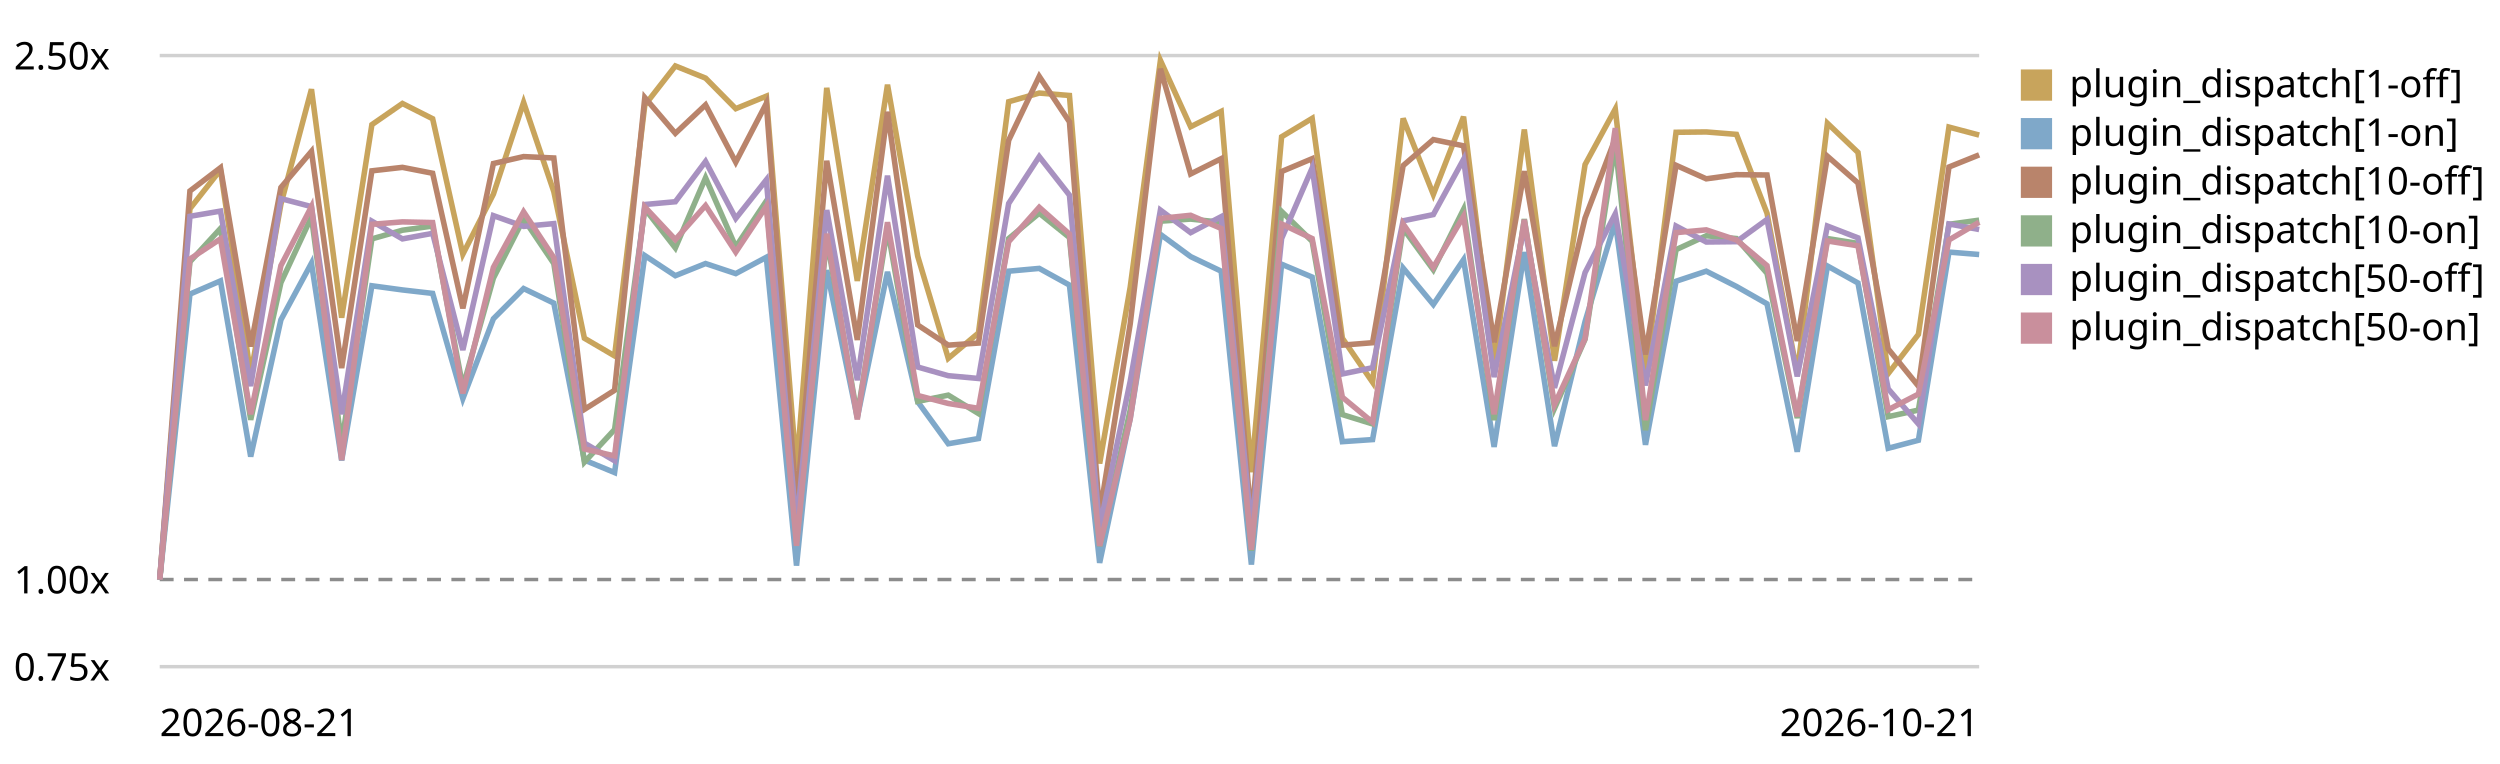
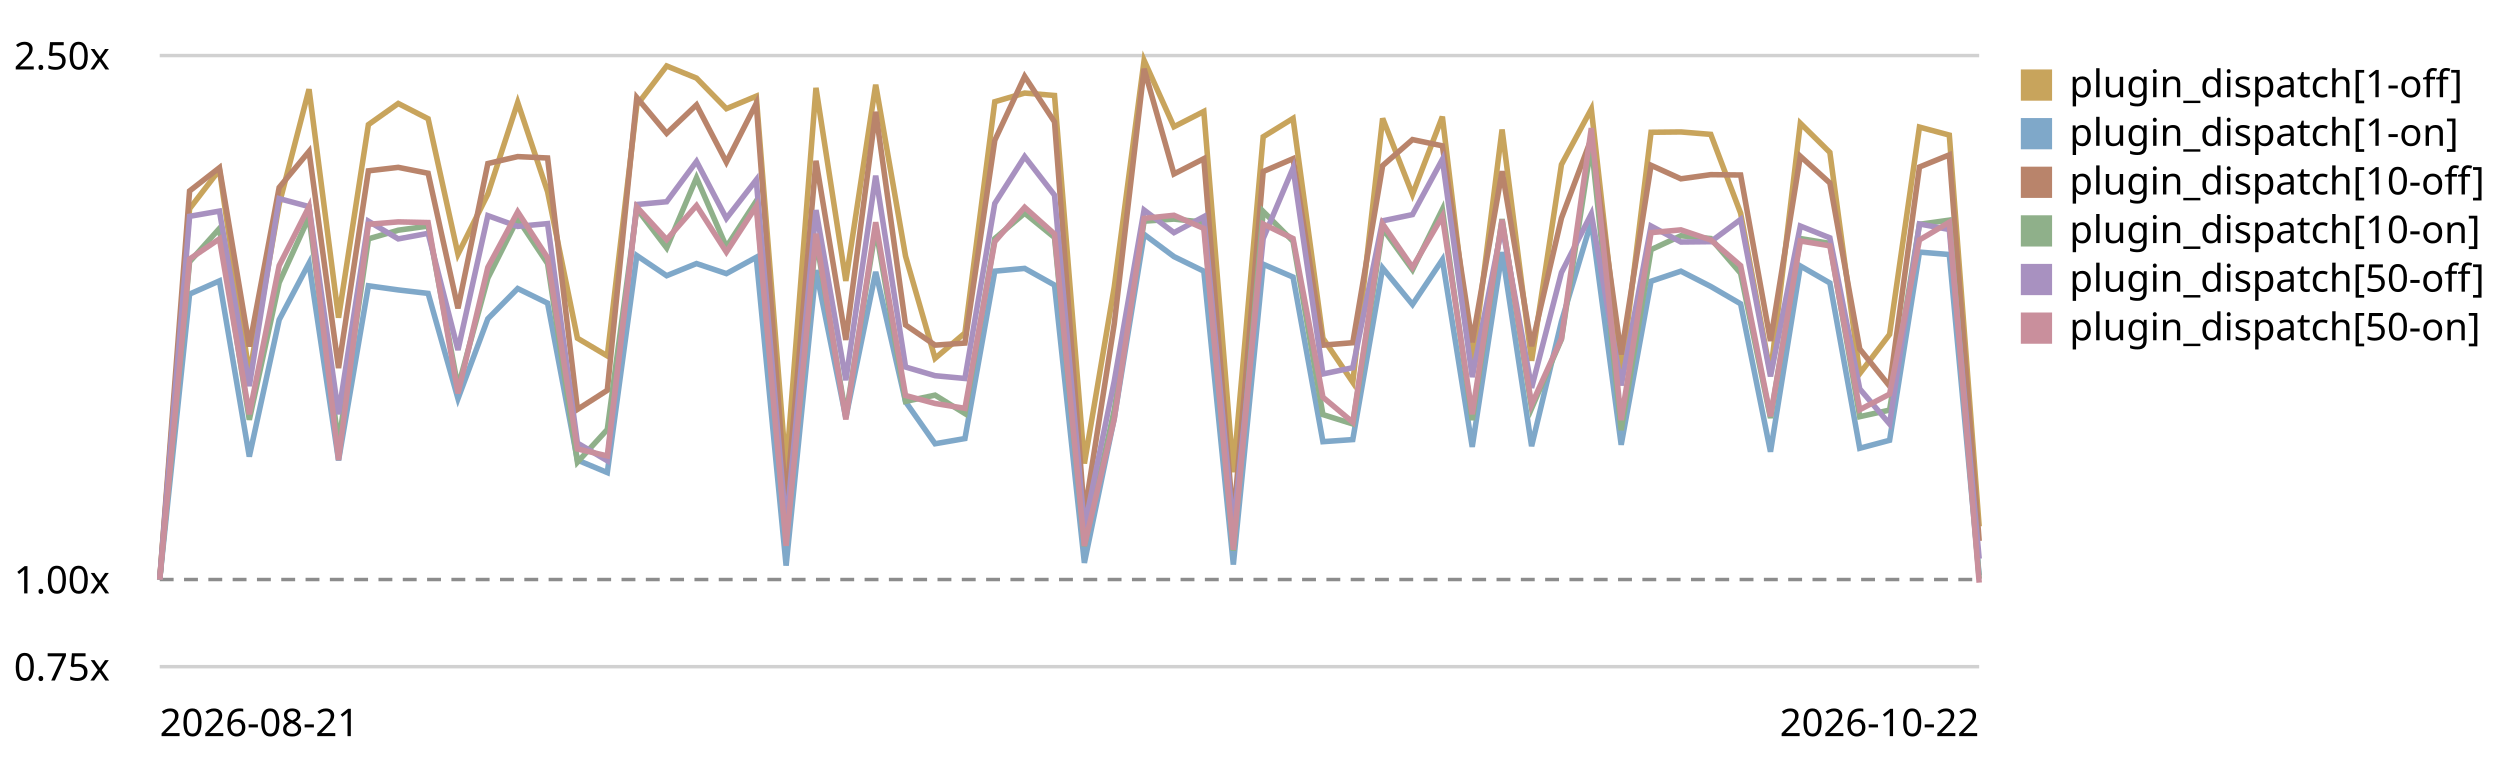
<svg xmlns="http://www.w3.org/2000/svg" viewBox="0 0 720 220" role="img" aria-label="Plugin subscriber dispatch trend, relative to the first recorded run">
  <style>text{font:11px system-ui,sans-serif;fill:currentColor}.grid{stroke:currentColor;stroke-opacity:.18}.base{stroke:currentColor;stroke-opacity:.45;stroke-dasharray:4 3}</style>
  <line class="grid" x1="46" y1="192.0" x2="570" y2="192.0" />
  <text x="4" y="196.0">0.75x</text>
  <line class="base" x1="46" y1="166.9" x2="570" y2="166.9" />
  <text x="4" y="170.9">1.00x</text>
  <line class="grid" x1="46" y1="16.0" x2="570" y2="16.0" />
  <text x="4" y="20.0">2.50x</text>
-   <path d="M46.0,166.9 L54.7,60.1 L63.5,48.9 L72.2,107.9 L80.9,58.8 L89.7,25.7 L98.4,91.5 L107.1,35.9 L115.9,29.8 L124.6,34.2 L133.3,73.2 L142.1,55.9 L150.8,29.5 L159.5,55.2 L168.3,97.4 L177.0,102.5 L185.7,30.3 L194.5,19.0 L203.2,22.5 L211.9,31.3 L220.7,27.7 L229.4,135.3 L238.1,25.3 L246.9,80.9 L255.6,24.4 L264.3,73.8 L273.1,103.2 L281.8,95.9 L290.5,29.3 L299.3,26.8 L308.0,27.5 L316.7,133.5 L325.5,82.7 L334.2,17.4 L342.9,36.5 L351.7,32.1 L360.4,136.0 L369.1,39.4 L377.9,34.1 L386.6,97.4 L395.3,110.1 L404.1,34.1 L412.8,56.0 L421.5,33.6 L430.3,105.3 L439.0,37.3 L447.7,103.9 L456.5,47.4 L465.2,31.4 L473.9,108.1 L482.7,38.1 L491.4,38.0 L500.1,38.7 L508.9,61.4 L517.6,107.6 L526.3,35.5 L535.1,43.9 L543.8,107.6 L552.5,96.3 L561.3,36.6 L570.0,38.9" fill="none" stroke="#c8a45c" stroke-width="1.6" />
+   <path d="M46.0,166.9 L54.6,60.1 L63.2,48.9 L71.8,107.9 L80.4,58.8 L89.0,25.7 L97.5,91.5 L106.1,35.9 L114.7,29.8 L123.3,34.2 L131.9,73.2 L140.5,55.9 L149.1,29.5 L157.7,55.2 L166.3,97.4 L174.9,102.5 L183.4,30.3 L192.0,19.0 L200.6,22.5 L209.2,31.3 L217.8,27.7 L226.4,135.3 L235.0,25.3 L243.6,80.9 L252.2,24.4 L260.8,73.8 L269.3,103.2 L277.9,95.9 L286.5,29.3 L295.1,26.8 L303.7,27.5 L312.3,133.5 L320.9,82.7 L329.5,17.4 L338.1,36.5 L346.7,32.1 L355.2,136.0 L363.8,39.4 L372.4,34.1 L381.0,97.4 L389.6,110.1 L398.2,34.1 L406.8,56.0 L415.4,33.6 L424.0,105.3 L432.6,37.3 L441.1,103.9 L449.7,47.4 L458.3,31.4 L466.9,108.1 L475.5,38.1 L484.1,38.0 L492.7,38.7 L501.3,61.4 L509.9,107.6 L518.5,35.5 L527.0,43.9 L535.6,107.6 L544.2,96.3 L552.8,36.6 L561.4,38.9 L570.0,151.6" fill="none" stroke="#c8a45c" stroke-width="1.6" />
  <rect x="582" y="20" width="9" height="9" fill="#c8a45c" />
  <text x="596" y="28">plugin_dispatch[1-off]</text>
-   <path d="M46.0,166.9 L54.7,84.7 L63.5,80.9 L72.2,131.5 L80.9,92.1 L89.7,75.8 L98.4,132.6 L107.1,82.3 L115.9,83.5 L124.6,84.5 L133.3,114.8 L142.1,91.8 L150.8,83.1 L159.5,87.3 L168.3,132.5 L177.0,136.1 L185.7,73.6 L194.5,79.4 L203.2,75.9 L211.9,78.8 L220.7,74.1 L229.4,162.9 L238.1,77.8 L246.9,120.3 L255.6,78.3 L264.3,115.7 L273.1,127.8 L281.8,126.3 L290.5,78.1 L299.3,77.3 L308.0,82.1 L316.7,162.1 L325.5,120.5 L334.2,67.5 L342.9,73.9 L351.7,78.1 L360.4,162.6 L369.1,76.1 L377.9,79.8 L386.6,127.2 L395.3,126.6 L404.1,77.2 L412.8,87.7 L421.5,74.8 L430.3,128.7 L439.0,72.6 L447.7,128.5 L456.5,92.6 L465.2,63.8 L473.9,128.1 L482.7,81.0 L491.4,78.1 L500.1,82.5 L508.9,87.5 L517.6,130.1 L526.3,76.6 L535.1,81.5 L543.8,129.1 L552.5,126.8 L561.3,72.6 L570.0,73.3" fill="none" stroke="#7fa8c9" stroke-width="1.6" />
+   <path d="M46.0,166.9 L54.6,84.7 L63.2,80.9 L71.8,131.5 L80.4,92.1 L89.0,75.8 L97.5,132.6 L106.1,82.3 L114.7,83.5 L123.3,84.5 L131.9,114.8 L140.5,91.8 L149.1,83.1 L157.7,87.3 L166.3,132.5 L174.9,136.1 L183.4,73.6 L192.0,79.4 L200.6,75.9 L209.2,78.8 L217.8,74.1 L226.4,162.9 L235.0,77.8 L243.6,120.3 L252.2,78.3 L260.8,115.7 L269.3,127.8 L277.9,126.3 L286.5,78.1 L295.1,77.3 L303.7,82.1 L312.3,162.1 L320.9,120.5 L329.5,67.5 L338.1,73.9 L346.7,78.1 L355.2,162.6 L363.8,76.1 L372.4,79.8 L381.0,127.2 L389.6,126.6 L398.2,77.2 L406.8,87.7 L415.4,74.8 L424.0,128.7 L432.6,72.6 L441.1,128.5 L449.7,92.6 L458.3,63.8 L466.9,128.1 L475.5,81.0 L484.1,78.1 L492.7,82.5 L501.3,87.5 L509.9,130.1 L518.5,76.6 L527.0,81.5 L535.6,129.1 L544.2,126.8 L552.8,72.6 L561.4,73.3 L570.0,165.7" fill="none" stroke="#7fa8c9" stroke-width="1.6" />
  <rect x="582" y="34" width="9" height="9" fill="#7fa8c9" />
  <text x="596" y="42">plugin_dispatch[1-on]</text>
-   <path d="M46.0,166.9 L54.7,55.0 L63.5,48.3 L72.2,99.8 L80.9,54.0 L89.7,43.6 L98.4,106.0 L107.1,49.2 L115.9,48.2 L124.6,49.9 L133.3,88.8 L142.1,47.1 L150.8,45.1 L159.5,45.5 L168.3,117.9 L177.0,112.4 L185.7,28.1 L194.5,38.4 L203.2,30.2 L211.9,46.7 L220.7,29.8 L229.4,145.5 L238.1,46.3 L246.9,97.9 L255.6,32.2 L264.3,93.6 L273.1,99.4 L281.8,98.8 L290.5,40.4 L299.3,22.0 L308.0,35.1 L316.7,148.2 L325.5,93.3 L334.2,19.8 L342.9,50.1 L351.7,45.7 L360.4,150.4 L369.1,49.4 L377.9,45.7 L386.6,99.4 L395.3,98.7 L404.1,47.7 L412.8,40.2 L421.5,42.0 L430.3,98.6 L439.0,49.3 L447.7,99.7 L456.5,62.8 L465.2,39.9 L473.9,102.1 L482.7,47.6 L491.4,51.5 L500.1,50.3 L508.9,50.4 L517.6,98.2 L526.3,45.0 L535.1,52.7 L543.8,100.5 L552.5,111.2 L561.3,48.1 L570.0,44.6" fill="none" stroke="#b9846b" stroke-width="1.6" />
+   <path d="M46.0,166.9 L54.6,55.0 L63.2,48.3 L71.8,99.8 L80.4,54.0 L89.0,43.6 L97.5,106.0 L106.1,49.2 L114.7,48.2 L123.3,49.9 L131.9,88.8 L140.5,47.1 L149.1,45.1 L157.7,45.5 L166.3,117.9 L174.9,112.4 L183.4,28.1 L192.0,38.4 L200.6,30.2 L209.2,46.7 L217.8,29.8 L226.4,145.5 L235.0,46.3 L243.6,97.9 L252.2,32.2 L260.8,93.6 L269.3,99.4 L277.9,98.8 L286.5,40.4 L295.1,22.0 L303.7,35.1 L312.3,148.2 L320.9,93.3 L329.5,19.8 L338.1,50.1 L346.7,45.7 L355.2,150.4 L363.8,49.4 L372.4,45.7 L381.0,99.4 L389.6,98.7 L398.2,47.7 L406.8,40.2 L415.4,42.0 L424.0,98.6 L432.6,49.3 L441.1,99.7 L449.7,62.8 L458.3,39.9 L466.9,102.1 L475.5,47.6 L484.1,51.5 L492.7,50.3 L501.3,50.4 L509.9,98.2 L518.5,45.0 L527.0,52.7 L535.6,100.5 L544.2,111.2 L552.8,48.1 L561.4,44.6 L570.0,155.8" fill="none" stroke="#b9846b" stroke-width="1.6" />
  <rect x="582" y="48" width="9" height="9" fill="#b9846b" />
  <text x="596" y="56">plugin_dispatch[10-off]</text>
-   <path d="M46.0,166.9 L54.7,75.4 L63.5,65.8 L72.2,120.9 L80.9,81.4 L89.7,62.5 L98.4,127.8 L107.1,68.8 L115.9,66.3 L124.6,65.1 L133.3,111.5 L142.1,80.1 L150.8,63.0 L159.5,75.9 L168.3,133.1 L177.0,123.7 L185.7,60.1 L194.5,71.4 L203.2,51.2 L211.9,71.1 L220.7,57.9 L229.4,156.0 L238.1,68.7 L246.9,119.7 L255.6,65.8 L264.3,115.6 L273.1,113.8 L281.8,119.1 L290.5,68.7 L299.3,61.4 L308.0,68.4 L316.7,157.3 L325.5,118.1 L334.2,63.7 L342.9,63.1 L351.7,64.0 L360.4,158.6 L369.1,60.9 L377.9,69.5 L386.6,119.4 L395.3,122.1 L404.1,65.8 L412.8,77.7 L421.5,60.3 L430.3,121.0 L439.0,63.1 L447.7,117.6 L456.5,97.7 L465.2,41.5 L473.9,123.9 L482.7,71.9 L491.4,67.9 L500.1,68.7 L508.9,78.7 L517.6,120.4 L526.3,68.7 L535.1,70.1 L543.8,120.0 L552.5,118.1 L561.3,64.6 L570.0,63.4" fill="none" stroke="#8fb08a" stroke-width="1.6" />
+   <path d="M46.0,166.9 L54.6,75.4 L63.2,65.8 L71.8,120.9 L80.4,81.4 L89.0,62.5 L97.5,127.8 L106.1,68.8 L114.7,66.3 L123.3,65.1 L131.9,111.5 L140.5,80.1 L149.1,63.0 L157.7,75.9 L166.3,133.1 L174.9,123.7 L183.4,60.1 L192.0,71.4 L200.6,51.2 L209.2,71.1 L217.8,57.9 L226.4,156.0 L235.0,68.7 L243.6,119.7 L252.2,65.8 L260.8,115.6 L269.3,113.8 L277.9,119.1 L286.5,68.7 L295.1,61.4 L303.7,68.4 L312.3,157.3 L320.9,118.1 L329.5,63.7 L338.1,63.1 L346.7,64.0 L355.2,158.6 L363.8,60.9 L372.4,69.5 L381.0,119.4 L389.6,122.1 L398.2,65.8 L406.8,77.7 L415.4,60.3 L424.0,121.0 L432.6,63.1 L441.1,117.6 L449.7,97.7 L458.3,41.5 L466.9,123.9 L475.5,71.9 L484.1,67.9 L492.7,68.7 L501.3,78.7 L509.9,120.4 L518.5,68.7 L527.0,70.1 L535.6,120.0 L544.2,118.1 L552.8,64.6 L561.4,63.4 L570.0,166.7" fill="none" stroke="#8fb08a" stroke-width="1.6" />
  <rect x="582" y="62" width="9" height="9" fill="#8fb08a" />
  <text x="596" y="70">plugin_dispatch[10-on]</text>
-   <path d="M46.0,166.9 L54.7,62.3 L63.5,60.8 L72.2,111.2 L80.9,57.2 L89.7,59.5 L98.4,119.3 L107.1,63.7 L115.9,68.8 L124.6,67.2 L133.3,100.8 L142.1,62.1 L150.8,65.2 L159.5,64.4 L168.3,127.6 L177.0,132.7 L185.7,58.9 L194.5,58.1 L203.2,46.5 L211.9,62.9 L220.7,51.8 L229.4,151.9 L238.1,60.5 L246.9,109.5 L255.6,50.6 L264.3,105.7 L273.1,108.2 L281.8,109.0 L290.5,58.6 L299.3,45.1 L308.0,56.2 L316.7,151.9 L325.5,109.8 L334.2,60.5 L342.9,67.0 L351.7,62.4 L360.4,152.1 L369.1,68.7 L377.9,48.4 L386.6,107.7 L395.3,105.9 L404.1,63.6 L412.8,61.8 L421.5,45.9 L430.3,108.6 L439.0,65.1 L447.7,111.7 L456.5,78.5 L465.2,61.6 L473.9,111.0 L482.7,65.1 L491.4,69.7 L500.1,69.6 L508.9,63.2 L517.6,108.4 L526.3,65.1 L535.1,68.5 L543.8,112.0 L552.5,122.1 L561.3,64.5 L570.0,66.1" fill="none" stroke="#a891c0" stroke-width="1.6" />
+   <path d="M46.0,166.9 L54.6,62.3 L63.2,60.8 L71.8,111.2 L80.4,57.2 L89.0,59.5 L97.5,119.3 L106.1,63.7 L114.7,68.8 L123.3,67.2 L131.9,100.8 L140.5,62.1 L149.1,65.2 L157.7,64.4 L166.3,127.6 L174.9,132.7 L183.4,58.9 L192.0,58.1 L200.6,46.5 L209.2,62.9 L217.8,51.8 L226.4,151.9 L235.0,60.5 L243.6,109.5 L252.2,50.6 L260.8,105.7 L269.3,108.2 L277.9,109.0 L286.5,58.6 L295.1,45.1 L303.7,56.2 L312.3,151.9 L320.9,109.8 L329.5,60.5 L338.1,67.0 L346.7,62.4 L355.2,152.1 L363.8,68.7 L372.4,48.4 L381.0,107.7 L389.6,105.9 L398.2,63.6 L406.8,61.8 L415.4,45.9 L424.0,108.6 L432.6,65.1 L441.1,111.7 L449.7,78.5 L458.3,61.6 L466.9,111.0 L475.5,65.1 L484.1,69.7 L492.7,69.6 L501.3,63.2 L509.9,108.4 L518.5,65.1 L527.0,68.5 L535.6,112.0 L544.2,122.1 L552.8,64.5 L561.4,66.1 L570.0,160.9" fill="none" stroke="#a891c0" stroke-width="1.6" />
  <rect x="582" y="76" width="9" height="9" fill="#a891c0" />
  <text x="596" y="84">plugin_dispatch[50-off]</text>
-   <path d="M46.0,166.9 L54.7,74.6 L63.5,68.8 L72.2,119.3 L80.9,76.5 L89.7,59.5 L98.4,132.5 L107.1,64.6 L115.9,63.9 L124.6,64.1 L133.3,113.3 L142.1,77.0 L150.8,61.0 L159.5,74.2 L168.3,129.3 L177.0,131.3 L185.7,59.6 L194.5,69.0 L203.2,59.2 L211.9,72.6 L220.7,59.4 L229.4,157.2 L238.1,67.3 L246.9,120.8 L255.6,64.0 L264.3,113.9 L273.1,116.2 L281.8,117.6 L290.5,69.6 L299.3,59.7 L308.0,67.4 L316.7,157.2 L325.5,120.7 L334.2,62.9 L342.9,62.0 L351.7,65.8 L360.4,158.3 L369.1,64.5 L377.9,68.7 L386.6,114.4 L395.3,121.6 L404.1,64.5 L412.8,77.0 L421.5,62.3 L430.3,119.3 L439.0,63.3 L447.7,116.5 L456.5,97.5 L465.2,36.9 L473.9,121.0 L482.7,67.0 L491.4,66.2 L500.1,69.1 L508.9,76.5 L517.6,119.9 L526.3,69.4 L535.1,70.8 L543.8,118.0 L552.5,113.5 L561.3,69.1 L570.0,64.0" fill="none" stroke="#c98f9c" stroke-width="1.6" />
+   <path d="M46.0,166.9 L54.6,74.6 L63.2,68.8 L71.8,119.3 L80.4,76.5 L89.0,59.5 L97.5,132.5 L106.1,64.6 L114.7,63.9 L123.3,64.1 L131.9,113.3 L140.5,77.0 L149.1,61.0 L157.7,74.2 L166.3,129.3 L174.9,131.3 L183.4,59.6 L192.0,69.0 L200.6,59.2 L209.2,72.6 L217.8,59.4 L226.4,157.2 L235.0,67.3 L243.6,120.8 L252.2,64.0 L260.8,113.9 L269.3,116.2 L277.9,117.6 L286.5,69.6 L295.1,59.7 L303.7,67.4 L312.3,157.2 L320.9,120.7 L329.5,62.9 L338.1,62.0 L346.7,65.8 L355.2,158.3 L363.8,64.5 L372.4,68.7 L381.0,114.4 L389.6,121.6 L398.2,64.5 L406.8,77.0 L415.4,62.3 L424.0,119.3 L432.6,63.3 L441.1,116.5 L449.7,97.5 L458.3,36.9 L466.9,121.0 L475.5,67.0 L484.1,66.2 L492.7,69.1 L501.3,76.5 L509.9,119.9 L518.5,69.4 L527.0,70.8 L535.6,118.0 L544.2,113.5 L552.8,69.1 L561.4,64.0 L570.0,167.8" fill="none" stroke="#c98f9c" stroke-width="1.6" />
  <rect x="582" y="90" width="9" height="9" fill="#c98f9c" />
  <text x="596" y="98">plugin_dispatch[50-on]</text>
  <text x="46" y="212">2026-08-21</text>
-   <text x="570" y="212" text-anchor="end">2026-10-21</text>
+   <text x="570" y="212" text-anchor="end">2026-10-22</text>
</svg>
